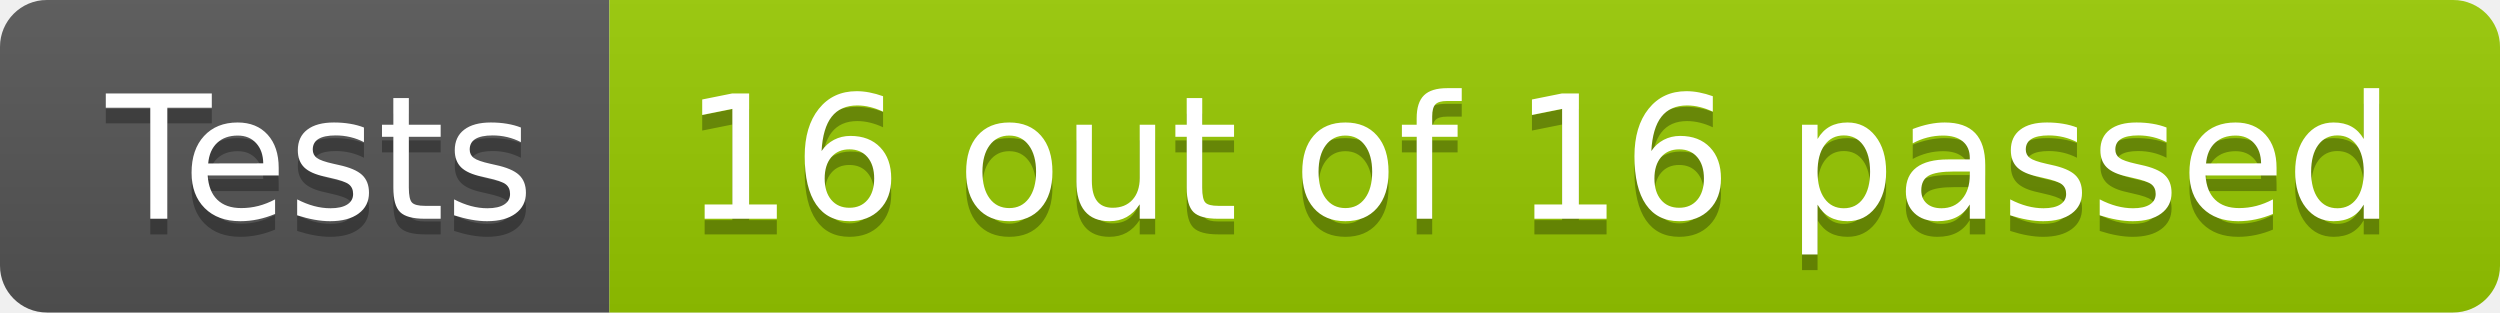
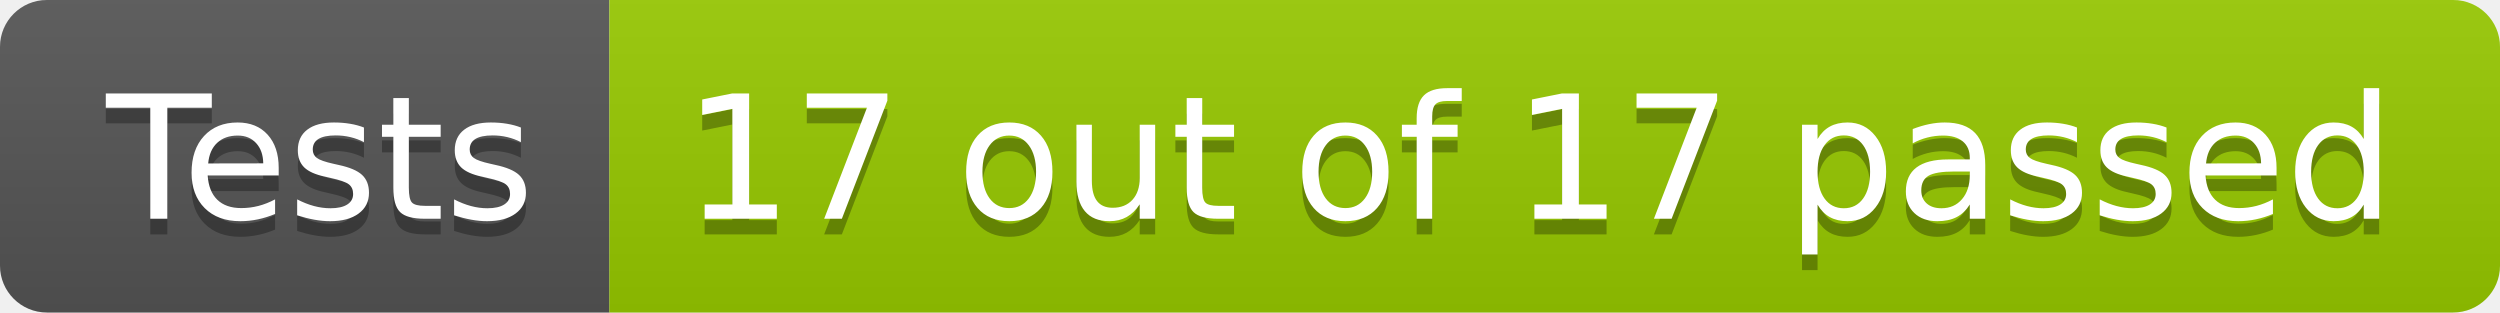
- <svg xmlns="http://www.w3.org/2000/svg" width="160" height="20" role="img" aria-label="Tests: 16 out of 16 passed">
+ <svg xmlns="http://www.w3.org/2000/svg" width="160" height="20" role="img" aria-label="Tests: 17 out of 17 passed">
  <linearGradient id="s" x2="0" y2="100%">
    <stop offset="0" stop-color="#bbb" stop-opacity=".1" />
    <stop offset="1" stop-opacity=".1" />
  </linearGradient>
  <clipPath id="r">
    <rect width="160" height="20" rx="3" fill="#fff" />
  </clipPath>
  <g clip-path="url(#r)">
    <rect width="39" height="20" fill="#555" />
    <rect x="39" width="121" height="20" fill="#97ca00" />
    <rect width="160" height="20" fill="url(#s)" />
  </g>
  <g fill="#fff" text-anchor="middle" font-family="Verdana,Geneva,DejaVu Sans,sans-serif" text-rendering="geometricPrecision" font-size="110">
    <text aria-hidden="true" x="205" y="150" fill="#010101" fill-opacity=".3" transform="scale(.1)" textLength="290">Tests</text>
    <text x="205" y="140" transform="scale(.1)" fill="#fff" textLength="290">Tests</text>
-     <text aria-hidden="true" x="985" y="150" fill="#010101" fill-opacity=".3" transform="scale(.1)" textLength="1110">16 out of 16 passed</text>
-     <text x="985" y="140" transform="scale(.1)" fill="#fff" textLength="1110">16 out of 16 passed</text>
+     <text aria-hidden="true" x="985" y="150" fill="#010101" fill-opacity=".3" transform="scale(.1)" textLength="1110">17 out of 17 passed</text>
+     <text x="985" y="140" transform="scale(.1)" fill="#fff" textLength="1110">17 out of 17 passed</text>
  </g>
</svg>
